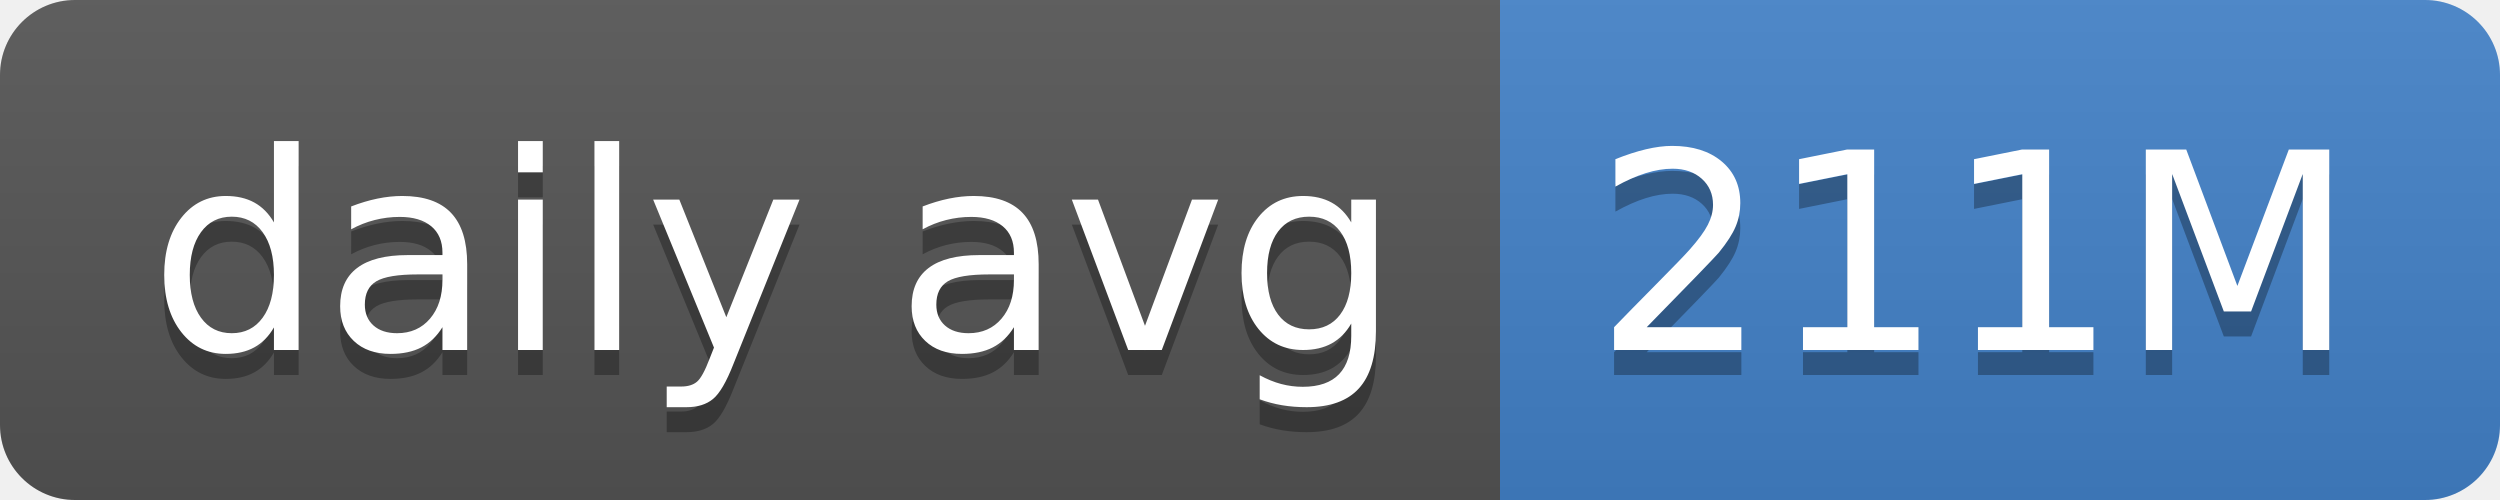
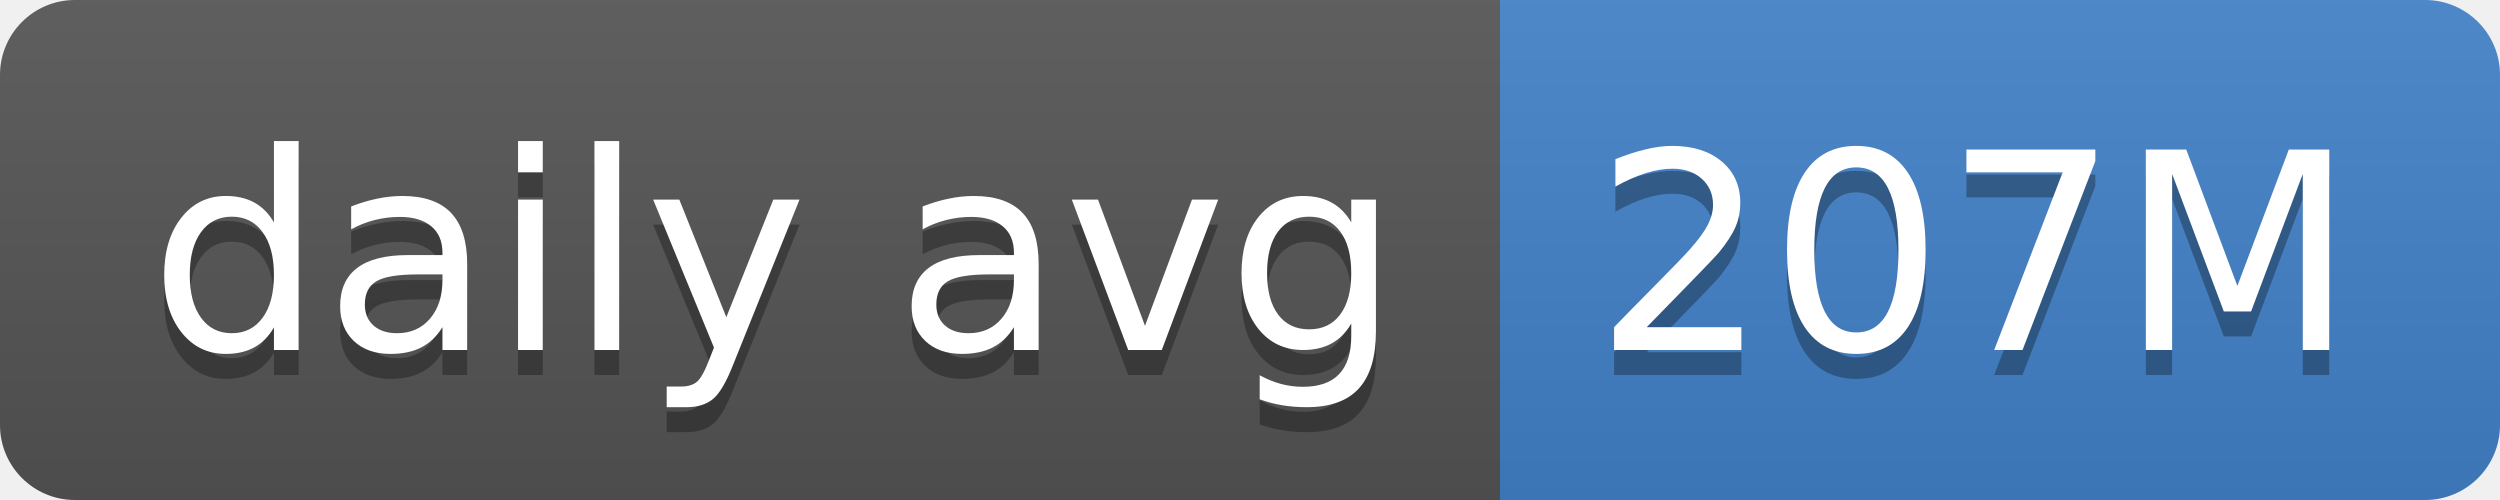
- <svg xmlns="http://www.w3.org/2000/svg" width="100" height="20" role="img" aria-label="daily avg: 211M">
+ <svg xmlns="http://www.w3.org/2000/svg" width="100" height="20" role="img" aria-label="daily avg: 207M">
  <linearGradient id="s" x2="0" y2="100%">
    <stop offset="0" stop-color="#bbb" stop-opacity=".1" />
    <stop offset="1" stop-opacity=".1" />
  </linearGradient>
  <clipPath id="r">
    <rect width="100" height="20" rx="3" fill="#fff" />
  </clipPath>
  <g clip-path="url(#r)">
    <rect width="60" height="20" fill="#555" />
    <rect x="60" width="40" height="20" fill="#4382c9" />
    <rect width="100" height="20" fill="url(#s)" />
  </g>
  <g fill="#fff" text-anchor="middle" font-family="Verdana,Geneva,DejaVu Sans,sans-serif" text-rendering="geometricPrecision" font-size="110">
    <text aria-hidden="true" x="310" y="150" fill="#010101" fill-opacity=".3" transform="scale(.1)" textLength="500">daily avg</text>
    <text x="310" y="140" transform="scale(.1)" fill="#fff" textLength="500">daily avg</text>
-     <text aria-hidden="true" x="790" y="150" fill="#010101" fill-opacity=".3" transform="scale(.1)" textLength="300">211M</text>
-     <text x="790" y="140" transform="scale(.1)" fill="#fff" textLength="300">211M</text>
+     <text aria-hidden="true" x="790" y="150" fill="#010101" fill-opacity=".3" transform="scale(.1)" textLength="300">207M</text>
+     <text x="790" y="140" transform="scale(.1)" fill="#fff" textLength="300">207M</text>
  </g>
</svg>
